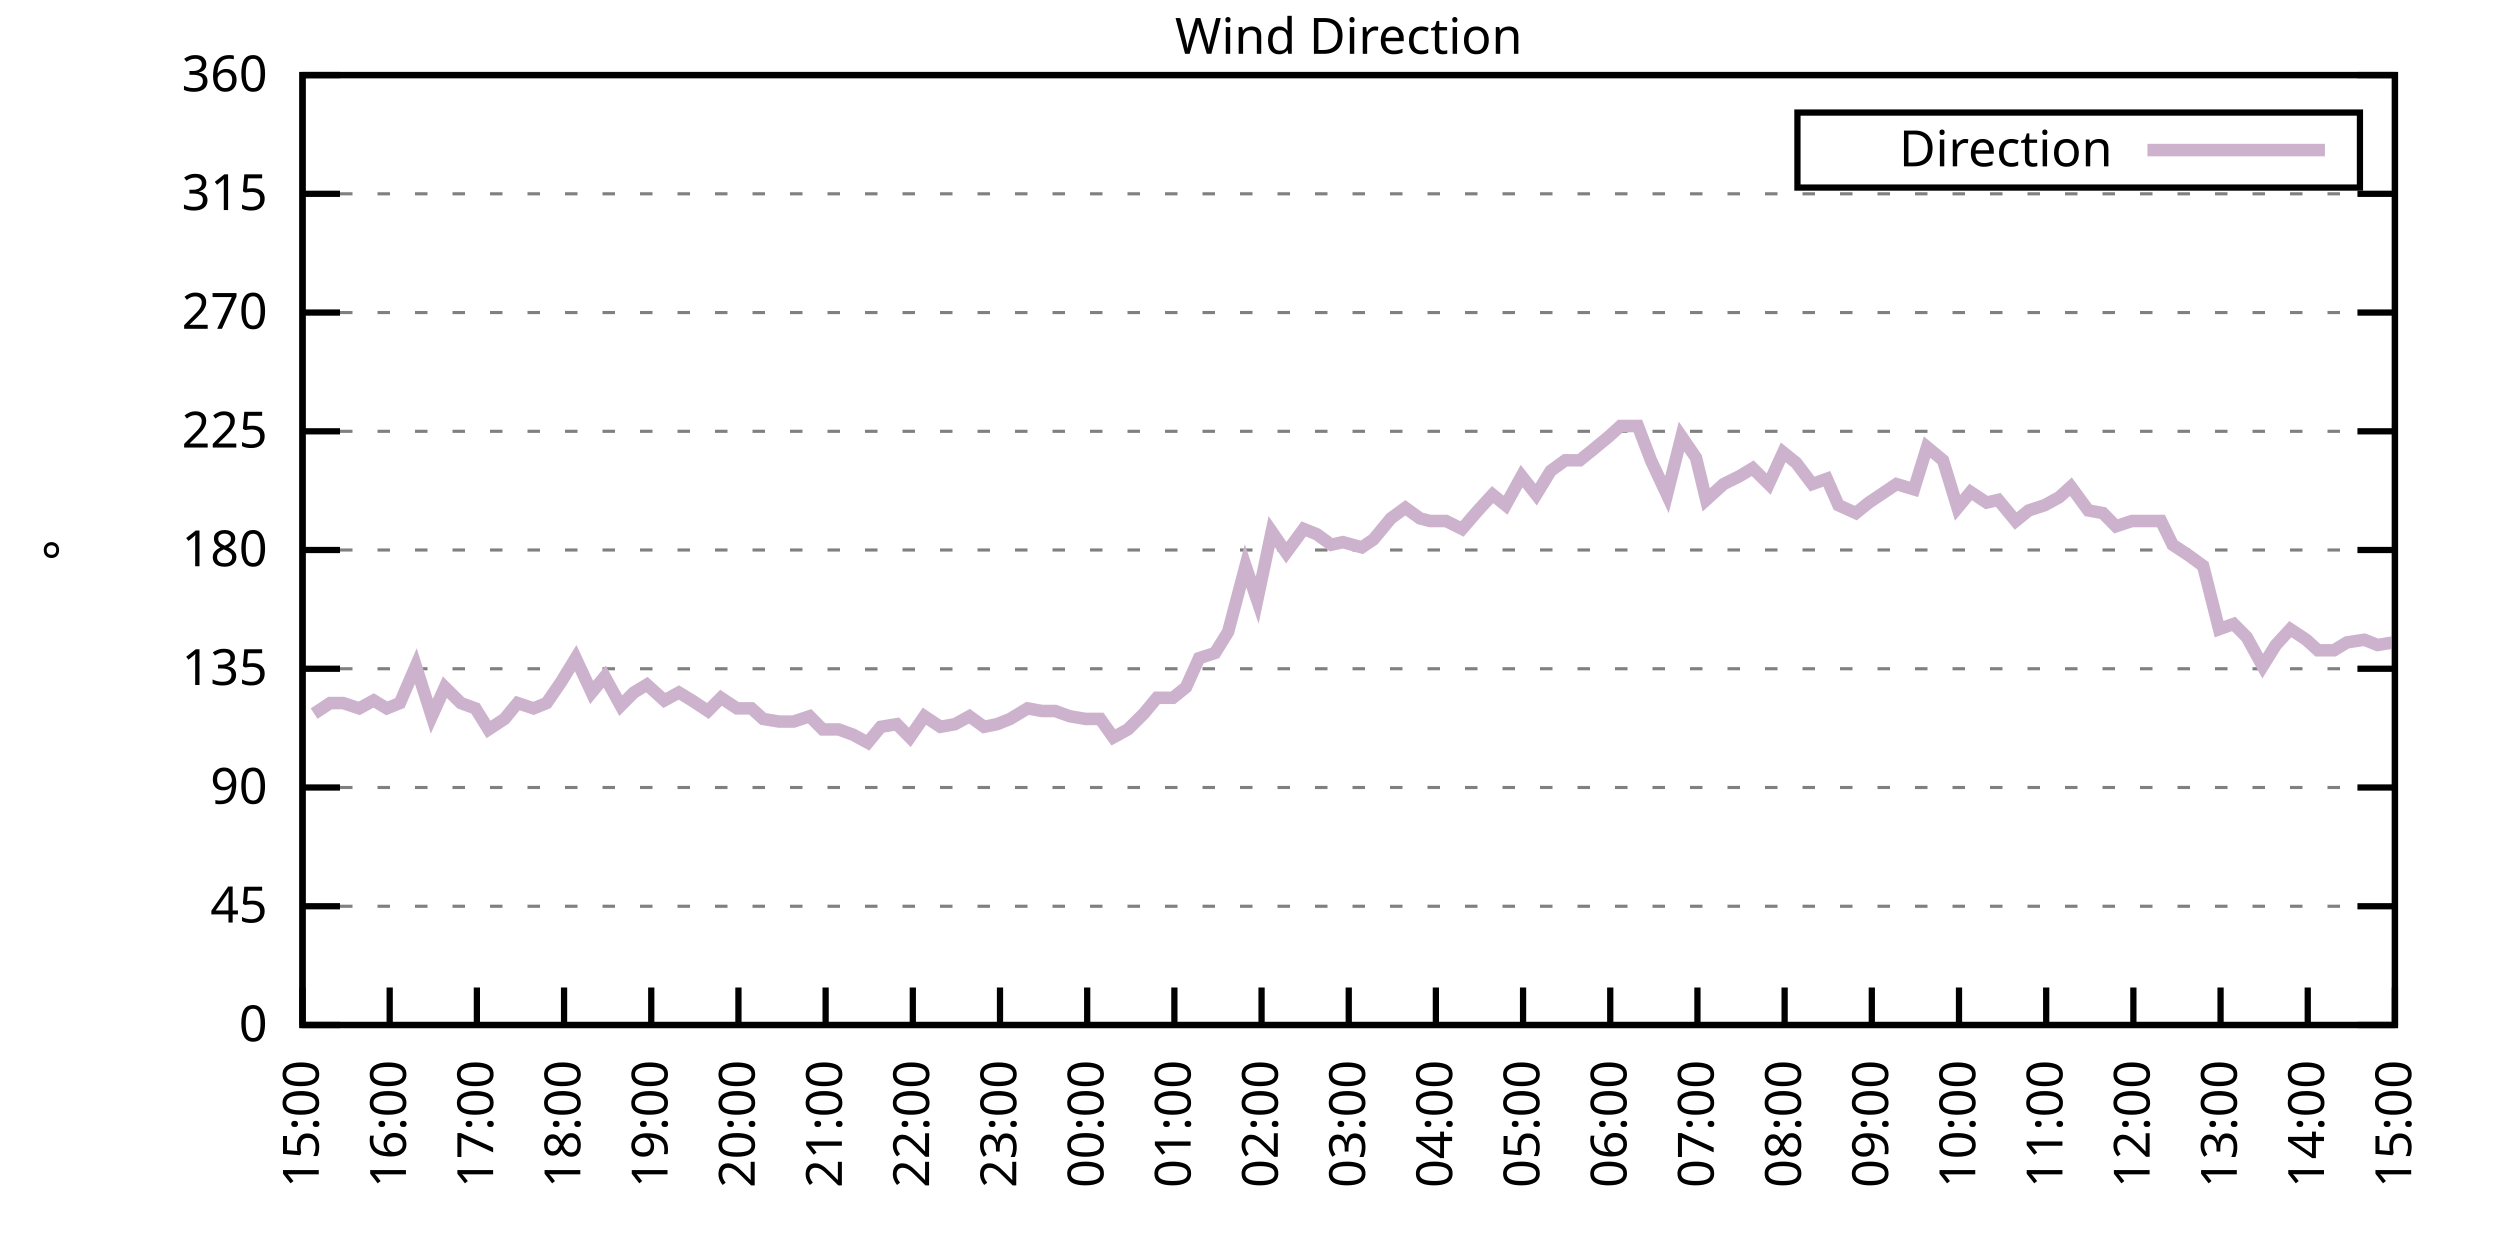
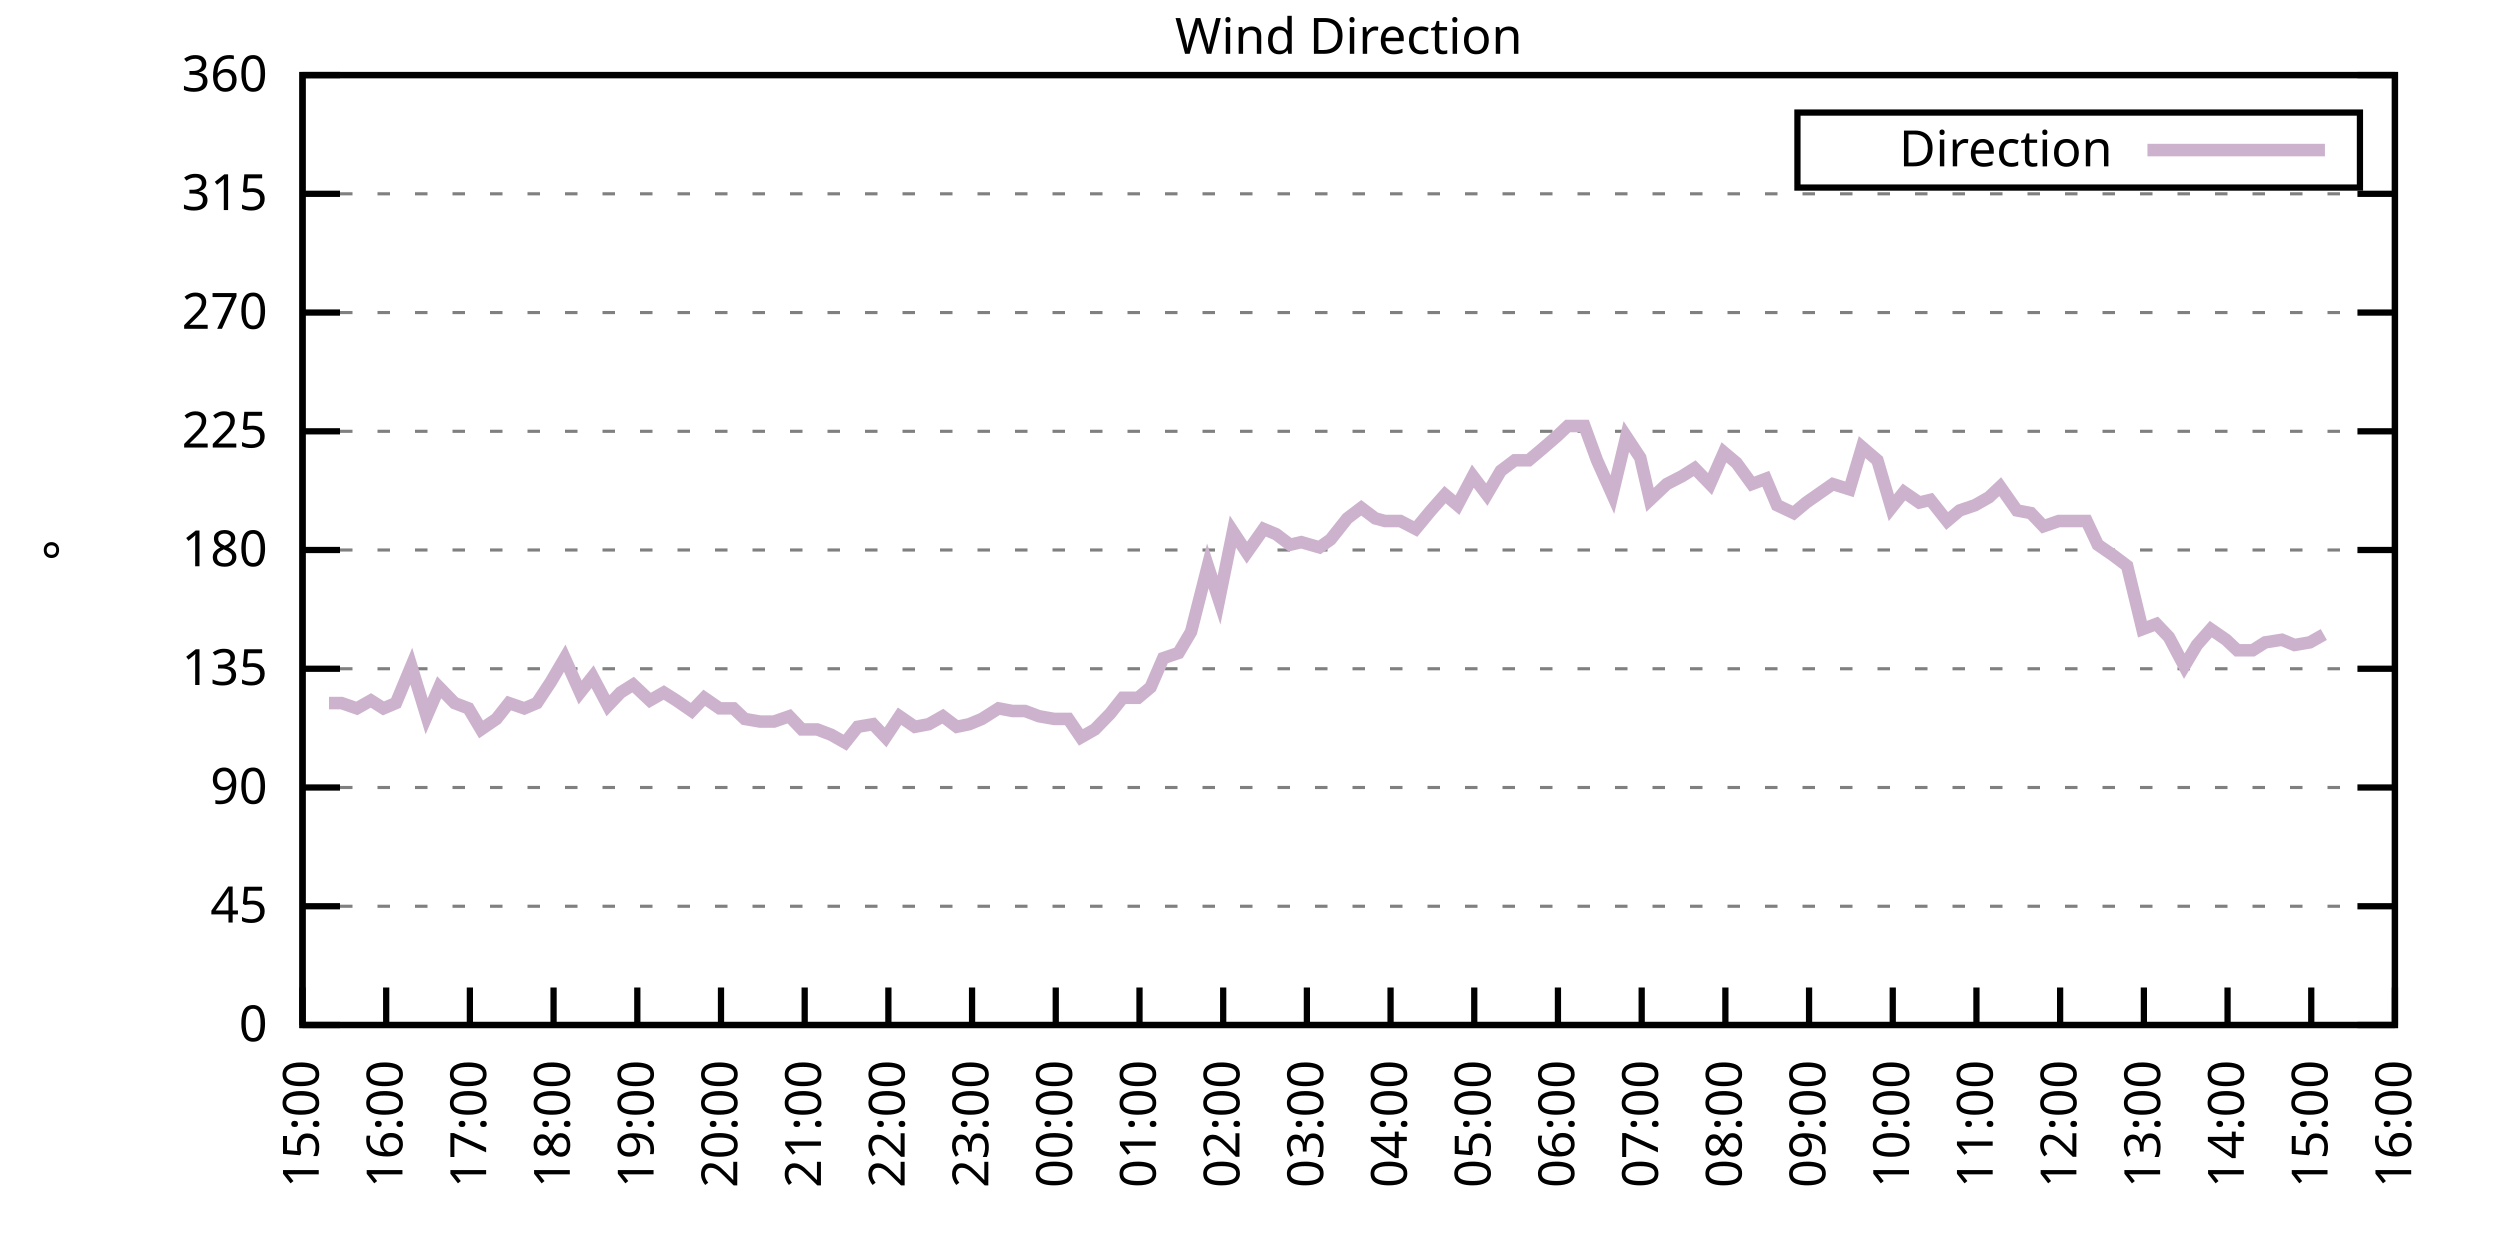
<svg xmlns="http://www.w3.org/2000/svg" xmlns:xlink="http://www.w3.org/1999/xlink" width="400" height="200" viewBox="0 0 400 200">
  <g id="gnuplot_canvas">
    <rect x="0" y="0" width="400" height="200" fill="none" />
    <defs>
      <circle id="gpDot" r="0.5" stroke-width="0.5" stroke="currentColor" />
      <path id="gpPt0" stroke-width="0.333" stroke="currentColor" d="M-1,0 h2 M0,-1 v2" />
      <path id="gpPt1" stroke-width="0.333" stroke="currentColor" d="M-1,-1 L1,1 M1,-1 L-1,1" />
      <path id="gpPt2" stroke-width="0.333" stroke="currentColor" d="M-1,0 L1,0 M0,-1 L0,1 M-1,-1 L1,1 M-1,1 L1,-1" />
      <rect id="gpPt3" stroke-width="0.333" stroke="currentColor" x="-1" y="-1" width="2" height="2" />
      <rect id="gpPt4" stroke-width="0.333" stroke="currentColor" fill="currentColor" x="-1" y="-1" width="2" height="2" />
      <circle id="gpPt5" stroke-width="0.333" stroke="currentColor" cx="0" cy="0" r="1" />
      <use xlink:href="#gpPt5" id="gpPt6" fill="currentColor" stroke="none" />
      <path id="gpPt7" stroke-width="0.333" stroke="currentColor" d="M0,-1.33 L-1.33,0.67 L1.33,0.67 z" />
      <use xlink:href="#gpPt7" id="gpPt8" fill="currentColor" stroke="none" />
      <use xlink:href="#gpPt7" id="gpPt9" stroke="currentColor" transform="rotate(180)" />
      <use xlink:href="#gpPt9" id="gpPt10" fill="currentColor" stroke="none" />
      <use xlink:href="#gpPt3" id="gpPt11" stroke="currentColor" transform="rotate(45)" />
      <use xlink:href="#gpPt11" id="gpPt12" fill="currentColor" stroke="none" />
      <path id="gpPt13" stroke-width="0.333" stroke="currentColor" d="M0,1.330 L1.265,0.411 L0.782,-1.067 L-0.782,-1.076 L-1.265,0.411 z" />
      <use xlink:href="#gpPt13" id="gpPt14" fill="currentColor" stroke="none" />
      <filter id="textbox" filterUnits="objectBoundingBox" x="0" y="0" height="1" width="1">
        <feFlood flood-color="white" flood-opacity="1" result="bgnd" />
        <feComposite in="SourceGraphic" in2="bgnd" operator="atop" />
      </filter>
      <filter id="greybox" filterUnits="objectBoundingBox" x="0" y="0" height="1" width="1">
        <feFlood flood-color="lightgrey" flood-opacity="1" result="grey" />
        <feComposite in="SourceGraphic" in2="grey" operator="atop" />
      </filter>
    </defs>
    <g fill="none" color="white" stroke="currentColor" stroke-width="1.00" stroke-linecap="butt" stroke-linejoin="miter">
</g>
    <g fill="none" color="black" stroke="currentColor" stroke-width="1.00" stroke-linecap="butt" stroke-linejoin="miter">
      <g stroke="none" shape-rendering="crispEdges">
        <polygon fill="rgb(255, 255, 255)" points="48.40,164.00 383.18,164.00 383.18,12.02 48.40,12.02 " />
      </g>
    </g>
    <g fill="none" color="black" stroke="currentColor" stroke-width="1.00" stroke-linecap="butt" stroke-linejoin="miter">
</g>
    <g fill="none" color="black" stroke="black" stroke-width="0.50" stroke-linecap="butt" stroke-linejoin="miter">
</g>
    <g fill="none" color="gray" stroke="currentColor" stroke-width="0.50" stroke-linecap="butt" stroke-linejoin="miter">
      <path stroke="gray" stroke-dasharray="2,4" class="gridline" d="M48.40,164.00 L383.19,164.00  " />
    </g>
    <g fill="none" color="gray" stroke="gray" stroke-width="1.00" stroke-linecap="butt" stroke-linejoin="miter">
</g>
    <g fill="none" color="black" stroke="currentColor" stroke-width="1.00" stroke-linecap="butt" stroke-linejoin="miter">
      <path stroke="black" d="M48.40,164.00 L54.40,164.00 M383.19,164.00 L377.19,164.00  " />
      <g transform="translate(42.80,166.60)" stroke="none" fill="black" font-family="Sans" font-size="8.00" text-anchor="end">
        <text>
          <tspan font-family="Sans"> 0</tspan>
        </text>
      </g>
    </g>
    <g fill="none" color="black" stroke="currentColor" stroke-width="1.00" stroke-linecap="butt" stroke-linejoin="miter">
</g>
    <g fill="none" color="black" stroke="black" stroke-width="0.50" stroke-linecap="butt" stroke-linejoin="miter">
</g>
    <g fill="none" color="gray" stroke="currentColor" stroke-width="0.50" stroke-linecap="butt" stroke-linejoin="miter">
      <path stroke="gray" stroke-dasharray="2,4" class="gridline" d="M48.40,145.00 L383.19,145.00  " />
    </g>
    <g fill="none" color="gray" stroke="gray" stroke-width="1.00" stroke-linecap="butt" stroke-linejoin="miter">
</g>
    <g fill="none" color="black" stroke="currentColor" stroke-width="1.00" stroke-linecap="butt" stroke-linejoin="miter">
      <path stroke="black" d="M48.40,145.00 L54.40,145.00 M383.19,145.00 L377.19,145.00  " />
      <g transform="translate(42.80,147.60)" stroke="none" fill="black" font-family="Sans" font-size="8.00" text-anchor="end">
        <text>
          <tspan font-family="Sans"> 45</tspan>
        </text>
      </g>
    </g>
    <g fill="none" color="black" stroke="currentColor" stroke-width="1.00" stroke-linecap="butt" stroke-linejoin="miter">
</g>
    <g fill="none" color="black" stroke="black" stroke-width="0.50" stroke-linecap="butt" stroke-linejoin="miter">
</g>
    <g fill="none" color="gray" stroke="currentColor" stroke-width="0.50" stroke-linecap="butt" stroke-linejoin="miter">
      <path stroke="gray" stroke-dasharray="2,4" class="gridline" d="M48.40,126.00 L383.19,126.00  " />
    </g>
    <g fill="none" color="gray" stroke="gray" stroke-width="1.00" stroke-linecap="butt" stroke-linejoin="miter">
</g>
    <g fill="none" color="black" stroke="currentColor" stroke-width="1.00" stroke-linecap="butt" stroke-linejoin="miter">
      <path stroke="black" d="M48.40,126.00 L54.40,126.00 M383.19,126.00 L377.19,126.00  " />
      <g transform="translate(42.80,128.60)" stroke="none" fill="black" font-family="Sans" font-size="8.00" text-anchor="end">
        <text>
          <tspan font-family="Sans"> 90</tspan>
        </text>
      </g>
    </g>
    <g fill="none" color="black" stroke="currentColor" stroke-width="1.00" stroke-linecap="butt" stroke-linejoin="miter">
</g>
    <g fill="none" color="black" stroke="black" stroke-width="0.50" stroke-linecap="butt" stroke-linejoin="miter">
</g>
    <g fill="none" color="gray" stroke="currentColor" stroke-width="0.50" stroke-linecap="butt" stroke-linejoin="miter">
      <path stroke="gray" stroke-dasharray="2,4" class="gridline" d="M48.40,107.00 L383.19,107.00  " />
    </g>
    <g fill="none" color="gray" stroke="gray" stroke-width="1.00" stroke-linecap="butt" stroke-linejoin="miter">
</g>
    <g fill="none" color="black" stroke="currentColor" stroke-width="1.00" stroke-linecap="butt" stroke-linejoin="miter">
      <path stroke="black" d="M48.40,107.00 L54.40,107.00 M383.19,107.00 L377.19,107.00  " />
      <g transform="translate(42.80,109.60)" stroke="none" fill="black" font-family="Sans" font-size="8.00" text-anchor="end">
        <text>
          <tspan font-family="Sans"> 135</tspan>
        </text>
      </g>
    </g>
    <g fill="none" color="black" stroke="currentColor" stroke-width="1.00" stroke-linecap="butt" stroke-linejoin="miter">
</g>
    <g fill="none" color="black" stroke="black" stroke-width="0.50" stroke-linecap="butt" stroke-linejoin="miter">
</g>
    <g fill="none" color="gray" stroke="currentColor" stroke-width="0.50" stroke-linecap="butt" stroke-linejoin="miter">
      <path stroke="gray" stroke-dasharray="2,4" class="gridline" d="M48.40,88.00 L383.19,88.00  " />
    </g>
    <g fill="none" color="gray" stroke="gray" stroke-width="1.00" stroke-linecap="butt" stroke-linejoin="miter">
</g>
    <g fill="none" color="black" stroke="currentColor" stroke-width="1.00" stroke-linecap="butt" stroke-linejoin="miter">
      <path stroke="black" d="M48.40,88.00 L54.40,88.00 M383.19,88.00 L377.19,88.00  " />
      <g transform="translate(42.80,90.60)" stroke="none" fill="black" font-family="Sans" font-size="8.00" text-anchor="end">
        <text>
          <tspan font-family="Sans"> 180</tspan>
        </text>
      </g>
    </g>
    <g fill="none" color="black" stroke="currentColor" stroke-width="1.00" stroke-linecap="butt" stroke-linejoin="miter">
</g>
    <g fill="none" color="black" stroke="black" stroke-width="0.50" stroke-linecap="butt" stroke-linejoin="miter">
</g>
    <g fill="none" color="gray" stroke="currentColor" stroke-width="0.50" stroke-linecap="butt" stroke-linejoin="miter">
      <path stroke="gray" stroke-dasharray="2,4" class="gridline" d="M48.40,69.01 L383.19,69.01  " />
    </g>
    <g fill="none" color="gray" stroke="gray" stroke-width="1.00" stroke-linecap="butt" stroke-linejoin="miter">
</g>
    <g fill="none" color="black" stroke="currentColor" stroke-width="1.00" stroke-linecap="butt" stroke-linejoin="miter">
      <path stroke="black" d="M48.40,69.01 L54.40,69.01 M383.19,69.01 L377.19,69.01  " />
      <g transform="translate(42.80,71.61)" stroke="none" fill="black" font-family="Sans" font-size="8.00" text-anchor="end">
        <text>
          <tspan font-family="Sans"> 225</tspan>
        </text>
      </g>
    </g>
    <g fill="none" color="black" stroke="currentColor" stroke-width="1.00" stroke-linecap="butt" stroke-linejoin="miter">
</g>
    <g fill="none" color="black" stroke="black" stroke-width="0.50" stroke-linecap="butt" stroke-linejoin="miter">
</g>
    <g fill="none" color="gray" stroke="currentColor" stroke-width="0.50" stroke-linecap="butt" stroke-linejoin="miter">
      <path stroke="gray" stroke-dasharray="2,4" class="gridline" d="M48.40,50.01 L383.19,50.01  " />
    </g>
    <g fill="none" color="gray" stroke="gray" stroke-width="1.00" stroke-linecap="butt" stroke-linejoin="miter">
</g>
    <g fill="none" color="black" stroke="currentColor" stroke-width="1.00" stroke-linecap="butt" stroke-linejoin="miter">
      <path stroke="black" d="M48.40,50.01 L54.40,50.01 M383.19,50.01 L377.19,50.01  " />
      <g transform="translate(42.80,52.61)" stroke="none" fill="black" font-family="Sans" font-size="8.00" text-anchor="end">
        <text>
          <tspan font-family="Sans"> 270</tspan>
        </text>
      </g>
    </g>
    <g fill="none" color="black" stroke="currentColor" stroke-width="1.00" stroke-linecap="butt" stroke-linejoin="miter">
</g>
    <g fill="none" color="black" stroke="black" stroke-width="0.50" stroke-linecap="butt" stroke-linejoin="miter">
</g>
    <g fill="none" color="gray" stroke="currentColor" stroke-width="0.50" stroke-linecap="butt" stroke-linejoin="miter">
      <path stroke="gray" stroke-dasharray="2,4" class="gridline" d="M48.40,31.01 L383.19,31.01  " />
    </g>
    <g fill="none" color="gray" stroke="gray" stroke-width="1.00" stroke-linecap="butt" stroke-linejoin="miter">
</g>
    <g fill="none" color="black" stroke="currentColor" stroke-width="1.00" stroke-linecap="butt" stroke-linejoin="miter">
      <path stroke="black" d="M48.40,31.01 L54.40,31.01 M383.19,31.01 L377.19,31.01  " />
      <g transform="translate(42.80,33.61)" stroke="none" fill="black" font-family="Sans" font-size="8.00" text-anchor="end">
        <text>
          <tspan font-family="Sans"> 315</tspan>
        </text>
      </g>
    </g>
    <g fill="none" color="black" stroke="currentColor" stroke-width="1.00" stroke-linecap="butt" stroke-linejoin="miter">
</g>
    <g fill="none" color="black" stroke="black" stroke-width="0.50" stroke-linecap="butt" stroke-linejoin="miter">
</g>
    <g fill="none" color="gray" stroke="currentColor" stroke-width="0.50" stroke-linecap="butt" stroke-linejoin="miter">
      <path stroke="gray" stroke-dasharray="2,4" class="gridline" d="M48.40,12.01 L383.19,12.01  " />
    </g>
    <g fill="none" color="gray" stroke="gray" stroke-width="1.00" stroke-linecap="butt" stroke-linejoin="miter">
</g>
    <g fill="none" color="black" stroke="currentColor" stroke-width="1.00" stroke-linecap="butt" stroke-linejoin="miter">
      <path stroke="black" d="M48.40,12.01 L54.40,12.01 M383.19,12.01 L377.19,12.01  " />
      <g transform="translate(42.80,14.61)" stroke="none" fill="black" font-family="Sans" font-size="8.00" text-anchor="end">
        <text>
          <tspan font-family="Sans"> 360</tspan>
        </text>
      </g>
    </g>
    <g fill="none" color="black" stroke="currentColor" stroke-width="1.00" stroke-linecap="butt" stroke-linejoin="miter">
      <path stroke="black" d="M48.40,164.00 L48.40,158.00  " />
      <g transform="translate(51.00,169.60) rotate(270.00)" stroke="none" fill="black" font-family="Sans" font-size="8.00" text-anchor="end">
        <text>
          <tspan font-family="Sans">15:00</tspan>
        </text>
      </g>
    </g>
    <g fill="none" color="black" stroke="currentColor" stroke-width="1.00" stroke-linecap="butt" stroke-linejoin="miter">
-       <path stroke="black" d="M62.35,164.00 L62.35,158.00  " />
-       <g transform="translate(64.95,169.60) rotate(270.00)" stroke="none" fill="black" font-family="Sans" font-size="8.00" text-anchor="end">
+       <path stroke="black" d="M61.79,164.00 L61.79,158.00  " />
+       <g transform="translate(64.39,169.60) rotate(270.00)" stroke="none" fill="black" font-family="Sans" font-size="8.00" text-anchor="end">
        <text>
          <tspan font-family="Sans">16:00</tspan>
        </text>
      </g>
    </g>
    <g fill="none" color="black" stroke="currentColor" stroke-width="1.00" stroke-linecap="butt" stroke-linejoin="miter">
-       <path stroke="black" d="M76.30,164.00 L76.30,158.00  " />
-       <g transform="translate(78.90,169.60) rotate(270.00)" stroke="none" fill="black" font-family="Sans" font-size="8.00" text-anchor="end">
+       <path stroke="black" d="M75.18,164.00 L75.18,158.00  " />
+       <g transform="translate(77.78,169.60) rotate(270.00)" stroke="none" fill="black" font-family="Sans" font-size="8.00" text-anchor="end">
        <text>
          <tspan font-family="Sans">17:00</tspan>
        </text>
      </g>
    </g>
    <g fill="none" color="black" stroke="currentColor" stroke-width="1.00" stroke-linecap="butt" stroke-linejoin="miter">
-       <path stroke="black" d="M90.25,164.00 L90.25,158.00  " />
-       <g transform="translate(92.85,169.60) rotate(270.00)" stroke="none" fill="black" font-family="Sans" font-size="8.00" text-anchor="end">
+       <path stroke="black" d="M88.57,164.00 L88.57,158.00  " />
+       <g transform="translate(91.17,169.60) rotate(270.00)" stroke="none" fill="black" font-family="Sans" font-size="8.00" text-anchor="end">
        <text>
          <tspan font-family="Sans">18:00</tspan>
        </text>
      </g>
    </g>
    <g fill="none" color="black" stroke="currentColor" stroke-width="1.00" stroke-linecap="butt" stroke-linejoin="miter">
-       <path stroke="black" d="M104.20,164.00 L104.20,158.00  " />
-       <g transform="translate(106.80,169.60) rotate(270.00)" stroke="none" fill="black" font-family="Sans" font-size="8.00" text-anchor="end">
+       <path stroke="black" d="M101.97,164.00 L101.97,158.00  " />
+       <g transform="translate(104.57,169.60) rotate(270.00)" stroke="none" fill="black" font-family="Sans" font-size="8.00" text-anchor="end">
        <text>
          <tspan font-family="Sans">19:00</tspan>
        </text>
      </g>
    </g>
    <g fill="none" color="black" stroke="currentColor" stroke-width="1.00" stroke-linecap="butt" stroke-linejoin="miter">
-       <path stroke="black" d="M118.15,164.00 L118.15,158.00  " />
-       <g transform="translate(120.75,169.60) rotate(270.00)" stroke="none" fill="black" font-family="Sans" font-size="8.00" text-anchor="end">
+       <path stroke="black" d="M115.36,164.00 L115.36,158.00  " />
+       <g transform="translate(117.96,169.60) rotate(270.00)" stroke="none" fill="black" font-family="Sans" font-size="8.00" text-anchor="end">
        <text>
          <tspan font-family="Sans">20:00</tspan>
        </text>
      </g>
    </g>
    <g fill="none" color="black" stroke="currentColor" stroke-width="1.00" stroke-linecap="butt" stroke-linejoin="miter">
-       <path stroke="black" d="M132.10,164.00 L132.10,158.00  " />
-       <g transform="translate(134.70,169.60) rotate(270.00)" stroke="none" fill="black" font-family="Sans" font-size="8.00" text-anchor="end">
+       <path stroke="black" d="M128.75,164.00 L128.75,158.00  " />
+       <g transform="translate(131.35,169.60) rotate(270.00)" stroke="none" fill="black" font-family="Sans" font-size="8.00" text-anchor="end">
        <text>
          <tspan font-family="Sans">21:00</tspan>
        </text>
      </g>
    </g>
    <g fill="none" color="black" stroke="currentColor" stroke-width="1.00" stroke-linecap="butt" stroke-linejoin="miter">
-       <path stroke="black" d="M146.05,164.00 L146.05,158.00  " />
-       <g transform="translate(148.65,169.60) rotate(270.00)" stroke="none" fill="black" font-family="Sans" font-size="8.00" text-anchor="end">
+       <path stroke="black" d="M142.14,164.00 L142.14,158.00  " />
+       <g transform="translate(144.74,169.60) rotate(270.00)" stroke="none" fill="black" font-family="Sans" font-size="8.00" text-anchor="end">
        <text>
          <tspan font-family="Sans">22:00</tspan>
        </text>
      </g>
    </g>
    <g fill="none" color="black" stroke="currentColor" stroke-width="1.00" stroke-linecap="butt" stroke-linejoin="miter">
-       <path stroke="black" d="M160.00,164.00 L160.00,158.00  " />
-       <g transform="translate(162.60,169.60) rotate(270.00)" stroke="none" fill="black" font-family="Sans" font-size="8.00" text-anchor="end">
+       <path stroke="black" d="M155.53,164.00 L155.53,158.00  " />
+       <g transform="translate(158.13,169.60) rotate(270.00)" stroke="none" fill="black" font-family="Sans" font-size="8.00" text-anchor="end">
        <text>
          <tspan font-family="Sans">23:00</tspan>
        </text>
      </g>
    </g>
    <g fill="none" color="black" stroke="currentColor" stroke-width="1.00" stroke-linecap="butt" stroke-linejoin="miter">
-       <path stroke="black" d="M173.95,164.00 L173.95,158.00  " />
-       <g transform="translate(176.55,169.60) rotate(270.00)" stroke="none" fill="black" font-family="Sans" font-size="8.00" text-anchor="end">
+       <path stroke="black" d="M168.92,164.00 L168.92,158.00  " />
+       <g transform="translate(171.52,169.60) rotate(270.00)" stroke="none" fill="black" font-family="Sans" font-size="8.00" text-anchor="end">
        <text>
          <tspan font-family="Sans">00:00</tspan>
        </text>
      </g>
    </g>
    <g fill="none" color="black" stroke="currentColor" stroke-width="1.00" stroke-linecap="butt" stroke-linejoin="miter">
-       <path stroke="black" d="M187.90,164.00 L187.90,158.00  " />
-       <g transform="translate(190.50,169.60) rotate(270.00)" stroke="none" fill="black" font-family="Sans" font-size="8.00" text-anchor="end">
+       <path stroke="black" d="M182.32,164.00 L182.32,158.00  " />
+       <g transform="translate(184.92,169.60) rotate(270.00)" stroke="none" fill="black" font-family="Sans" font-size="8.00" text-anchor="end">
        <text>
          <tspan font-family="Sans">01:00</tspan>
        </text>
      </g>
    </g>
    <g fill="none" color="black" stroke="currentColor" stroke-width="1.00" stroke-linecap="butt" stroke-linejoin="miter">
-       <path stroke="black" d="M201.85,164.00 L201.85,158.00  " />
-       <g transform="translate(204.45,169.60) rotate(270.00)" stroke="none" fill="black" font-family="Sans" font-size="8.00" text-anchor="end">
+       <path stroke="black" d="M195.71,164.00 L195.71,158.00  " />
+       <g transform="translate(198.31,169.60) rotate(270.00)" stroke="none" fill="black" font-family="Sans" font-size="8.00" text-anchor="end">
        <text>
          <tspan font-family="Sans">02:00</tspan>
        </text>
      </g>
    </g>
    <g fill="none" color="black" stroke="currentColor" stroke-width="1.00" stroke-linecap="butt" stroke-linejoin="miter">
-       <path stroke="black" d="M215.80,164.00 L215.80,158.00  " />
-       <g transform="translate(218.40,169.60) rotate(270.00)" stroke="none" fill="black" font-family="Sans" font-size="8.00" text-anchor="end">
+       <path stroke="black" d="M209.10,164.00 L209.10,158.00  " />
+       <g transform="translate(211.70,169.60) rotate(270.00)" stroke="none" fill="black" font-family="Sans" font-size="8.00" text-anchor="end">
        <text>
          <tspan font-family="Sans">03:00</tspan>
        </text>
      </g>
    </g>
    <g fill="none" color="black" stroke="currentColor" stroke-width="1.00" stroke-linecap="butt" stroke-linejoin="miter">
-       <path stroke="black" d="M229.74,164.00 L229.74,158.00  " />
-       <g transform="translate(232.34,169.60) rotate(270.00)" stroke="none" fill="black" font-family="Sans" font-size="8.00" text-anchor="end">
+       <path stroke="black" d="M222.49,164.00 L222.49,158.00  " />
+       <g transform="translate(225.09,169.60) rotate(270.00)" stroke="none" fill="black" font-family="Sans" font-size="8.00" text-anchor="end">
        <text>
          <tspan font-family="Sans">04:00</tspan>
        </text>
      </g>
    </g>
    <g fill="none" color="black" stroke="currentColor" stroke-width="1.00" stroke-linecap="butt" stroke-linejoin="miter">
-       <path stroke="black" d="M243.69,164.00 L243.69,158.00  " />
-       <g transform="translate(246.29,169.60) rotate(270.00)" stroke="none" fill="black" font-family="Sans" font-size="8.00" text-anchor="end">
+       <path stroke="black" d="M235.88,164.00 L235.88,158.00  " />
+       <g transform="translate(238.48,169.60) rotate(270.00)" stroke="none" fill="black" font-family="Sans" font-size="8.00" text-anchor="end">
        <text>
          <tspan font-family="Sans">05:00</tspan>
        </text>
      </g>
    </g>
    <g fill="none" color="black" stroke="currentColor" stroke-width="1.00" stroke-linecap="butt" stroke-linejoin="miter">
-       <path stroke="black" d="M257.64,164.00 L257.64,158.00  " />
-       <g transform="translate(260.24,169.60) rotate(270.00)" stroke="none" fill="black" font-family="Sans" font-size="8.00" text-anchor="end">
+       <path stroke="black" d="M249.27,164.00 L249.27,158.00  " />
+       <g transform="translate(251.87,169.60) rotate(270.00)" stroke="none" fill="black" font-family="Sans" font-size="8.00" text-anchor="end">
        <text>
          <tspan font-family="Sans">06:00</tspan>
        </text>
      </g>
    </g>
    <g fill="none" color="black" stroke="currentColor" stroke-width="1.00" stroke-linecap="butt" stroke-linejoin="miter">
-       <path stroke="black" d="M271.59,164.00 L271.59,158.00  " />
-       <g transform="translate(274.19,169.60) rotate(270.00)" stroke="none" fill="black" font-family="Sans" font-size="8.00" text-anchor="end">
+       <path stroke="black" d="M262.67,164.00 L262.67,158.00  " />
+       <g transform="translate(265.27,169.60) rotate(270.00)" stroke="none" fill="black" font-family="Sans" font-size="8.00" text-anchor="end">
        <text>
          <tspan font-family="Sans">07:00</tspan>
        </text>
      </g>
    </g>
    <g fill="none" color="black" stroke="currentColor" stroke-width="1.00" stroke-linecap="butt" stroke-linejoin="miter">
-       <path stroke="black" d="M285.54,164.00 L285.54,158.00  " />
-       <g transform="translate(288.14,169.60) rotate(270.00)" stroke="none" fill="black" font-family="Sans" font-size="8.00" text-anchor="end">
+       <path stroke="black" d="M276.06,164.00 L276.06,158.00  " />
+       <g transform="translate(278.66,169.60) rotate(270.00)" stroke="none" fill="black" font-family="Sans" font-size="8.00" text-anchor="end">
        <text>
          <tspan font-family="Sans">08:00</tspan>
        </text>
      </g>
    </g>
    <g fill="none" color="black" stroke="currentColor" stroke-width="1.00" stroke-linecap="butt" stroke-linejoin="miter">
-       <path stroke="black" d="M299.49,164.00 L299.49,158.00  " />
-       <g transform="translate(302.09,169.60) rotate(270.00)" stroke="none" fill="black" font-family="Sans" font-size="8.00" text-anchor="end">
+       <path stroke="black" d="M289.45,164.00 L289.45,158.00  " />
+       <g transform="translate(292.05,169.60) rotate(270.00)" stroke="none" fill="black" font-family="Sans" font-size="8.00" text-anchor="end">
        <text>
          <tspan font-family="Sans">09:00</tspan>
        </text>
      </g>
    </g>
    <g fill="none" color="black" stroke="currentColor" stroke-width="1.00" stroke-linecap="butt" stroke-linejoin="miter">
-       <path stroke="black" d="M313.44,164.00 L313.44,158.00  " />
-       <g transform="translate(316.04,169.60) rotate(270.00)" stroke="none" fill="black" font-family="Sans" font-size="8.00" text-anchor="end">
+       <path stroke="black" d="M302.84,164.00 L302.84,158.00  " />
+       <g transform="translate(305.44,169.60) rotate(270.00)" stroke="none" fill="black" font-family="Sans" font-size="8.00" text-anchor="end">
        <text>
          <tspan font-family="Sans">10:00</tspan>
        </text>
      </g>
    </g>
    <g fill="none" color="black" stroke="currentColor" stroke-width="1.00" stroke-linecap="butt" stroke-linejoin="miter">
-       <path stroke="black" d="M327.39,164.00 L327.39,158.00  " />
-       <g transform="translate(329.99,169.60) rotate(270.00)" stroke="none" fill="black" font-family="Sans" font-size="8.00" text-anchor="end">
+       <path stroke="black" d="M316.23,164.00 L316.23,158.00  " />
+       <g transform="translate(318.83,169.60) rotate(270.00)" stroke="none" fill="black" font-family="Sans" font-size="8.00" text-anchor="end">
        <text>
          <tspan font-family="Sans">11:00</tspan>
        </text>
      </g>
    </g>
    <g fill="none" color="black" stroke="currentColor" stroke-width="1.00" stroke-linecap="butt" stroke-linejoin="miter">
-       <path stroke="black" d="M341.34,164.00 L341.34,158.00  " />
-       <g transform="translate(343.94,169.60) rotate(270.00)" stroke="none" fill="black" font-family="Sans" font-size="8.00" text-anchor="end">
+       <path stroke="black" d="M329.62,164.00 L329.62,158.00  " />
+       <g transform="translate(332.22,169.60) rotate(270.00)" stroke="none" fill="black" font-family="Sans" font-size="8.00" text-anchor="end">
        <text>
          <tspan font-family="Sans">12:00</tspan>
        </text>
      </g>
    </g>
    <g fill="none" color="black" stroke="currentColor" stroke-width="1.00" stroke-linecap="butt" stroke-linejoin="miter">
-       <path stroke="black" d="M355.29,164.00 L355.29,158.00  " />
-       <g transform="translate(357.89,169.60) rotate(270.00)" stroke="none" fill="black" font-family="Sans" font-size="8.00" text-anchor="end">
+       <path stroke="black" d="M343.02,164.00 L343.02,158.00  " />
+       <g transform="translate(345.62,169.60) rotate(270.00)" stroke="none" fill="black" font-family="Sans" font-size="8.00" text-anchor="end">
        <text>
          <tspan font-family="Sans">13:00</tspan>
        </text>
      </g>
    </g>
    <g fill="none" color="black" stroke="currentColor" stroke-width="1.00" stroke-linecap="butt" stroke-linejoin="miter">
-       <path stroke="black" d="M369.24,164.00 L369.24,158.00  " />
-       <g transform="translate(371.84,169.60) rotate(270.00)" stroke="none" fill="black" font-family="Sans" font-size="8.00" text-anchor="end">
+       <path stroke="black" d="M356.41,164.00 L356.41,158.00  " />
+       <g transform="translate(359.01,169.60) rotate(270.00)" stroke="none" fill="black" font-family="Sans" font-size="8.00" text-anchor="end">
        <text>
          <tspan font-family="Sans">14:00</tspan>
+         </text>
+       </g>
+     </g>
+     <g fill="none" color="black" stroke="currentColor" stroke-width="1.00" stroke-linecap="butt" stroke-linejoin="miter">
+       <path stroke="black" d="M369.80,164.00 L369.80,158.00  " />
+       <g transform="translate(372.40,169.60) rotate(270.00)" stroke="none" fill="black" font-family="Sans" font-size="8.00" text-anchor="end">
+         <text>
+           <tspan font-family="Sans">15:00</tspan>
        </text>
      </g>
    </g>
    <g fill="none" color="black" stroke="currentColor" stroke-width="1.00" stroke-linecap="butt" stroke-linejoin="miter">
      <path stroke="black" d="M383.19,164.00 L383.19,158.00  " />
      <g transform="translate(385.79,169.60) rotate(270.00)" stroke="none" fill="black" font-family="Sans" font-size="8.00" text-anchor="end">
        <text>
-           <tspan font-family="Sans">15:00</tspan>
+           <tspan font-family="Sans">16:00</tspan>
        </text>
      </g>
    </g>
    <g fill="none" color="black" stroke="currentColor" stroke-width="1.00" stroke-linecap="butt" stroke-linejoin="miter">
</g>
    <g fill="none" color="black" stroke="currentColor" stroke-width="1.00" stroke-linecap="butt" stroke-linejoin="miter">
      <path stroke="black" d="M48.40,12.01 L48.40,164.00 L383.19,164.00 L383.19,12.01 L48.40,12.01 Z  " />
    </g>
    <g fill="none" color="black" stroke="currentColor" stroke-width="1.00" stroke-linecap="butt" stroke-linejoin="miter">
</g>
    <g fill="none" color="black" stroke="currentColor" stroke-width="1.00" stroke-linecap="butt" stroke-linejoin="miter">
      <path stroke="black" d="M287.59,30.01 L287.59,18.01 L377.59,18.01 L377.59,30.01 L287.59,30.01 Z  " />
    </g>
    <g id="Wind_direction_plot_1">
      <g fill="none" color="white" stroke="black" stroke-width="2.00" stroke-linecap="butt" stroke-linejoin="miter">
</g>
      <g fill="none" color="black" stroke="currentColor" stroke-width="2.00" stroke-linecap="butt" stroke-linejoin="miter">
        <g transform="translate(337.99,26.61)" stroke="none" fill="black" font-family="Sans" font-size="8.00" text-anchor="end">
          <text>
            <tspan font-family="Sans">Direction</tspan>
          </text>
        </g>
      </g>
      <g fill="none" color="black" stroke="currentColor" stroke-width="2.00" stroke-linecap="butt" stroke-linejoin="miter">
-         <path stroke="rgb(204, 178, 204)" d="M343.59,24.01 L371.99,24.01 M50.26,114.18 L52.82,112.49 L54.91,112.49 L57.47,113.34 L59.79,112.07 L61.88,113.34   L63.98,112.49 L66.53,106.58 L69.09,114.60 L71.18,109.96 L73.74,112.49 L76.07,113.34 L78.16,116.71 L80.72,115.03   L82.81,112.49 L85.37,113.34 L87.46,112.49 L89.78,109.11 L92.11,105.31 L94.67,110.80 L96.76,108.27 L99.32,112.91   L101.41,110.80 L103.50,109.54 L106.29,112.07 L108.62,110.80 L110.71,112.07 L113.27,113.76 L115.36,111.65 L117.92,113.34   L120.24,113.34 L122.10,115.03 L124.66,115.45 L126.98,115.45 L129.54,114.60 L131.63,116.71 L134.19,116.71 L136.51,117.56   L138.84,118.83 L140.93,116.29 L143.49,115.87 L145.58,117.98 L147.91,114.60 L150.46,116.29 L152.79,115.87 L155.11,114.60   L157.44,116.29 L159.53,115.87 L161.62,115.03 L164.41,113.34 L166.74,113.76 L168.83,113.76 L171.16,114.60 L173.71,115.03   L176.04,115.03 L178.13,117.98 L180.46,116.71 L183.01,114.18 L185.11,111.65 L187.66,111.65 L189.76,109.96 L191.85,105.31   L194.41,104.47 L196.50,101.09 L199.29,90.54 L201.15,96.03 L203.47,85.05 L205.80,88.43 L208.59,84.63 L210.68,85.47   L213.01,87.16 L214.87,86.74 L217.89,87.58 L219.75,86.32 L222.54,82.94 L224.86,81.25 L227.19,82.94 L228.81,83.36   L231.37,83.36 L233.93,84.63 L236.49,81.67 L238.81,79.14 L240.90,80.83 L243.46,76.18 L245.79,79.14 L248.11,75.34   L250.44,73.65 L252.76,73.65 L254.85,71.96 L257.41,69.85 L259.27,68.16 L262.06,68.16 L264.15,73.65 L266.71,79.14   L269.04,69.85 L271.36,73.23 L272.99,79.98 L275.78,77.45 L278.34,76.18 L280.43,74.92 L282.99,77.45 L285.31,72.38   L287.40,74.07 L289.96,77.45 L292.29,76.61 L294.15,80.83 L296.94,82.09 L299.03,80.41 L303.44,77.45 L306.23,78.29   L308.33,71.54 L310.88,73.65 L313.21,81.25 L315.30,78.72 L317.86,80.41 L319.72,79.98 L322.51,83.36 L324.60,81.67   L327.16,80.83 L329.48,79.56 L331.34,77.87 L334.13,81.67 L336.46,82.09 L338.55,84.21 L341.11,83.36 L343.20,83.36   L345.76,83.36 L347.62,87.16 L350.18,88.85 L352.50,90.54 L355.06,100.67 L357.38,99.83 L359.48,101.94 L362.03,106.58   L364.13,103.20 L366.45,100.67 L369.01,102.36 L370.87,104.05 L373.43,104.05 L375.52,102.78 L378.31,102.36 L380.40,103.20   L382.96,102.78  " />
+         <path stroke="rgb(204, 178, 204)" d="M343.59,24.01 L371.99,24.01 M52.64,112.49 L54.65,112.49 L57.10,113.34 L59.34,112.07 L61.35,113.34 L63.35,112.49   L65.81,106.58 L68.26,114.60 L70.27,109.96 L72.73,112.49 L74.96,113.34 L76.97,116.71 L79.42,115.03 L81.43,112.49   L83.89,113.34 L85.90,112.49 L88.13,109.11 L90.36,105.31 L92.82,110.80 L94.82,108.27 L97.28,112.91 L99.29,110.80   L101.30,109.54 L103.98,112.07 L106.21,110.80 L108.22,112.07 L110.67,113.76 L112.68,111.65 L115.13,113.34 L117.37,113.34   L119.15,115.03 L121.61,115.45 L123.84,115.45 L126.29,114.60 L128.30,116.71 L130.76,116.71 L132.99,117.56 L135.22,118.83   L137.23,116.29 L139.69,115.87 L141.69,117.98 L143.93,114.60 L146.38,116.29 L148.61,115.87 L150.85,114.60 L153.08,116.29   L155.09,115.87 L157.10,115.03 L159.77,113.34 L162.01,113.76 L164.01,113.76 L166.25,114.60 L168.70,115.03 L170.93,115.03   L172.94,117.98 L175.17,116.71 L177.63,114.18 L179.64,111.65 L182.09,111.65 L184.10,109.96 L186.11,105.31 L188.57,104.47   L190.57,101.09 L193.25,90.54 L195.04,96.03 L197.27,85.05 L199.50,88.43 L202.18,84.63 L204.19,85.47 L206.42,87.16   L208.21,86.74 L211.11,87.58 L212.89,86.32 L215.57,82.94 L217.80,81.25 L220.04,82.94 L221.60,83.36 L224.05,83.36   L226.51,84.63 L228.96,81.67 L231.20,79.14 L233.20,80.83 L235.66,76.18 L237.89,79.14 L240.12,75.34 L242.36,73.65   L244.59,73.65 L246.60,71.96 L249.05,69.85 L250.84,68.16 L253.51,68.16 L255.52,73.65 L257.98,79.14 L260.21,69.85   L262.44,73.23 L264.00,79.98 L266.68,77.45 L269.14,76.18 L271.15,74.92 L273.60,77.45 L275.83,72.38 L277.84,74.07   L280.30,77.45 L282.53,76.61 L284.32,80.83 L286.99,82.09 L289.00,80.41 L293.24,77.45 L295.92,78.29 L297.93,71.54   L300.39,73.65 L302.62,81.25 L304.63,78.72 L307.08,80.41 L308.87,79.98 L311.54,83.36 L313.55,81.67 L316.01,80.83   L318.24,79.56 L320.03,77.87 L322.70,81.67 L324.94,82.09 L326.95,84.21 L329.40,83.36 L331.41,83.36 L333.86,83.36   L335.65,87.16 L338.10,88.85 L340.34,90.54 L342.79,100.67 L345.02,99.83 L347.03,101.94 L349.49,106.58 L351.50,103.20   L353.73,100.67 L356.18,102.36 L357.97,104.05 L360.42,104.05 L362.43,102.78 L365.11,102.36 L367.12,103.20 L369.58,102.78   L371.81,101.52  " />
      </g>
    </g>
    <g fill="none" color="black" stroke="currentColor" stroke-width="2.00" stroke-linecap="butt" stroke-linejoin="miter">
</g>
    <g fill="none" color="black" stroke="black" stroke-width="1.00" stroke-linecap="butt" stroke-linejoin="miter">
</g>
    <g fill="none" color="black" stroke="currentColor" stroke-width="1.00" stroke-linecap="butt" stroke-linejoin="miter">
      <path stroke="black" d="M48.40,12.01 L48.40,164.00 L383.19,164.00 L383.19,12.01 L48.40,12.01 Z  " />
      <g transform="translate(12.80,88.01) rotate(270.00)" stroke="none" fill="black" font-family="Sans" font-size="8.00" text-anchor="middle">
        <text>
          <tspan font-family="Sans">°</tspan>
        </text>
      </g>
    </g>
    <g fill="none" color="black" stroke="currentColor" stroke-width="1.00" stroke-linecap="butt" stroke-linejoin="miter">
</g>
    <g fill="none" color="black" stroke="currentColor" stroke-width="1.00" stroke-linecap="butt" stroke-linejoin="miter">
      <g transform="translate(215.79,8.61)" stroke="none" fill="black" font-family="Sans" font-size="8.00" text-anchor="middle">
        <text>
          <tspan font-family="Sans">Wind Direction</tspan>
        </text>
      </g>
    </g>
    <g fill="none" color="black" stroke="currentColor" stroke-width="1.00" stroke-linecap="butt" stroke-linejoin="miter">
</g>
  </g>
</svg>
